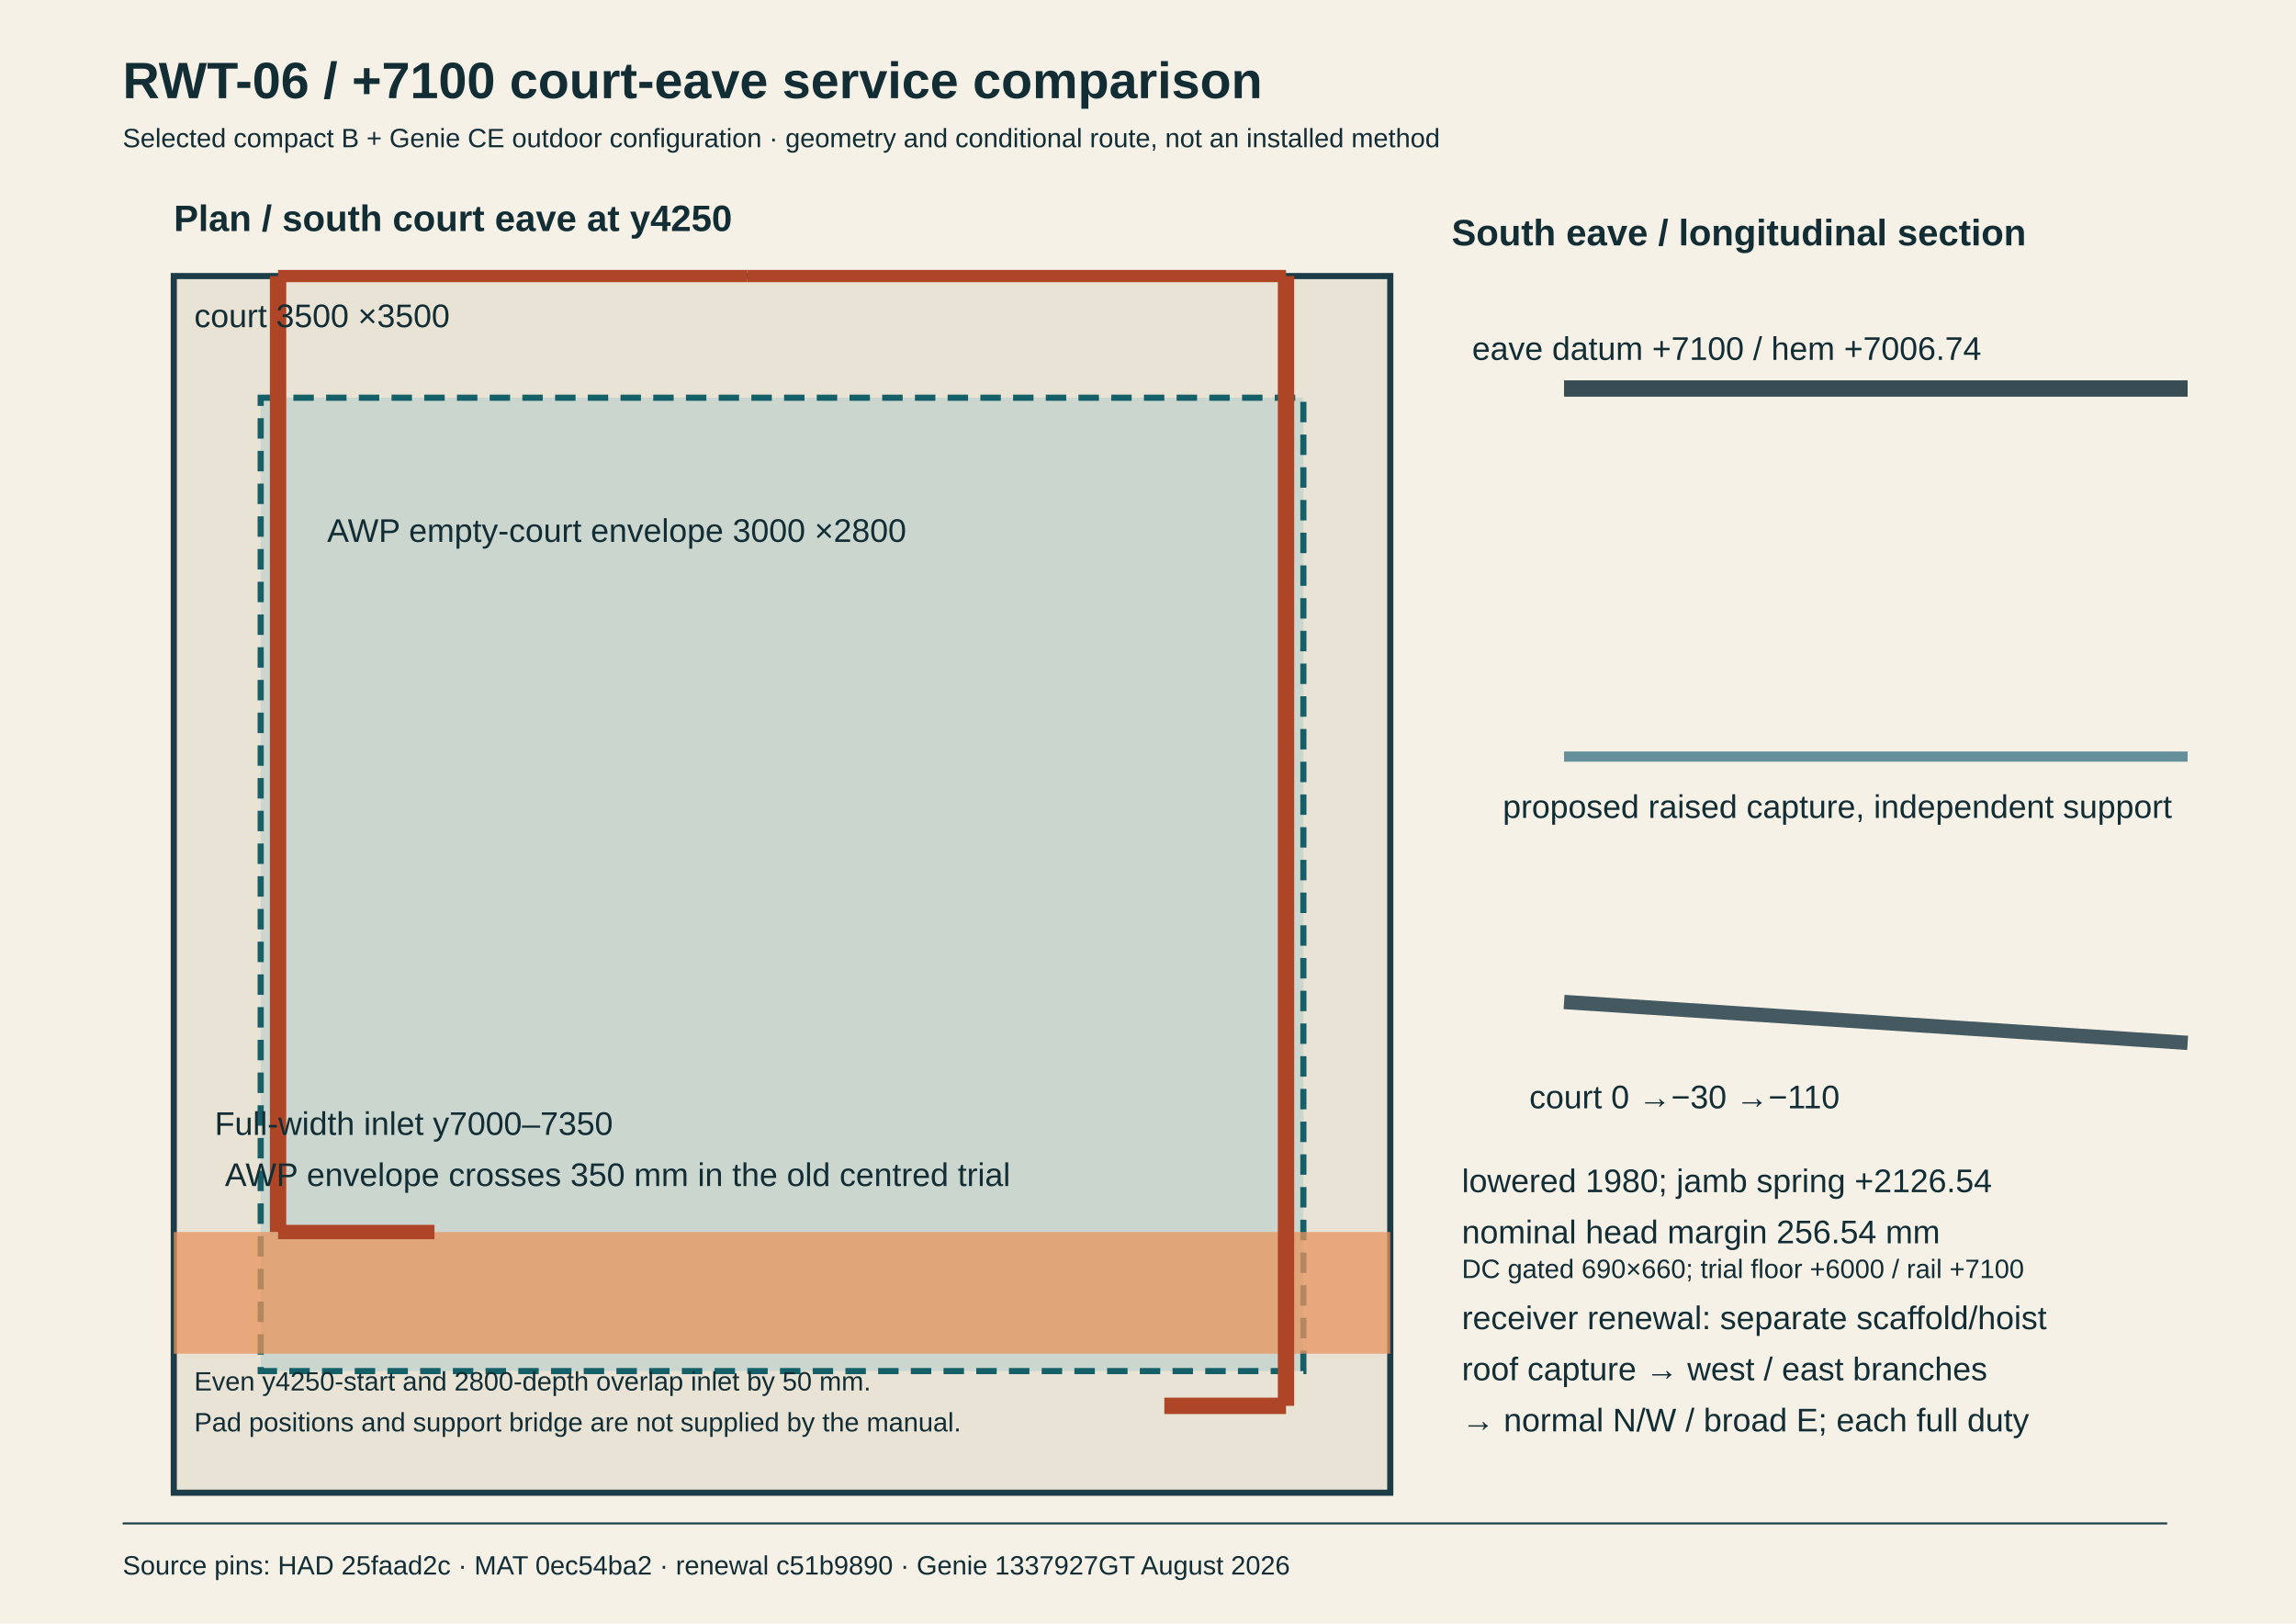
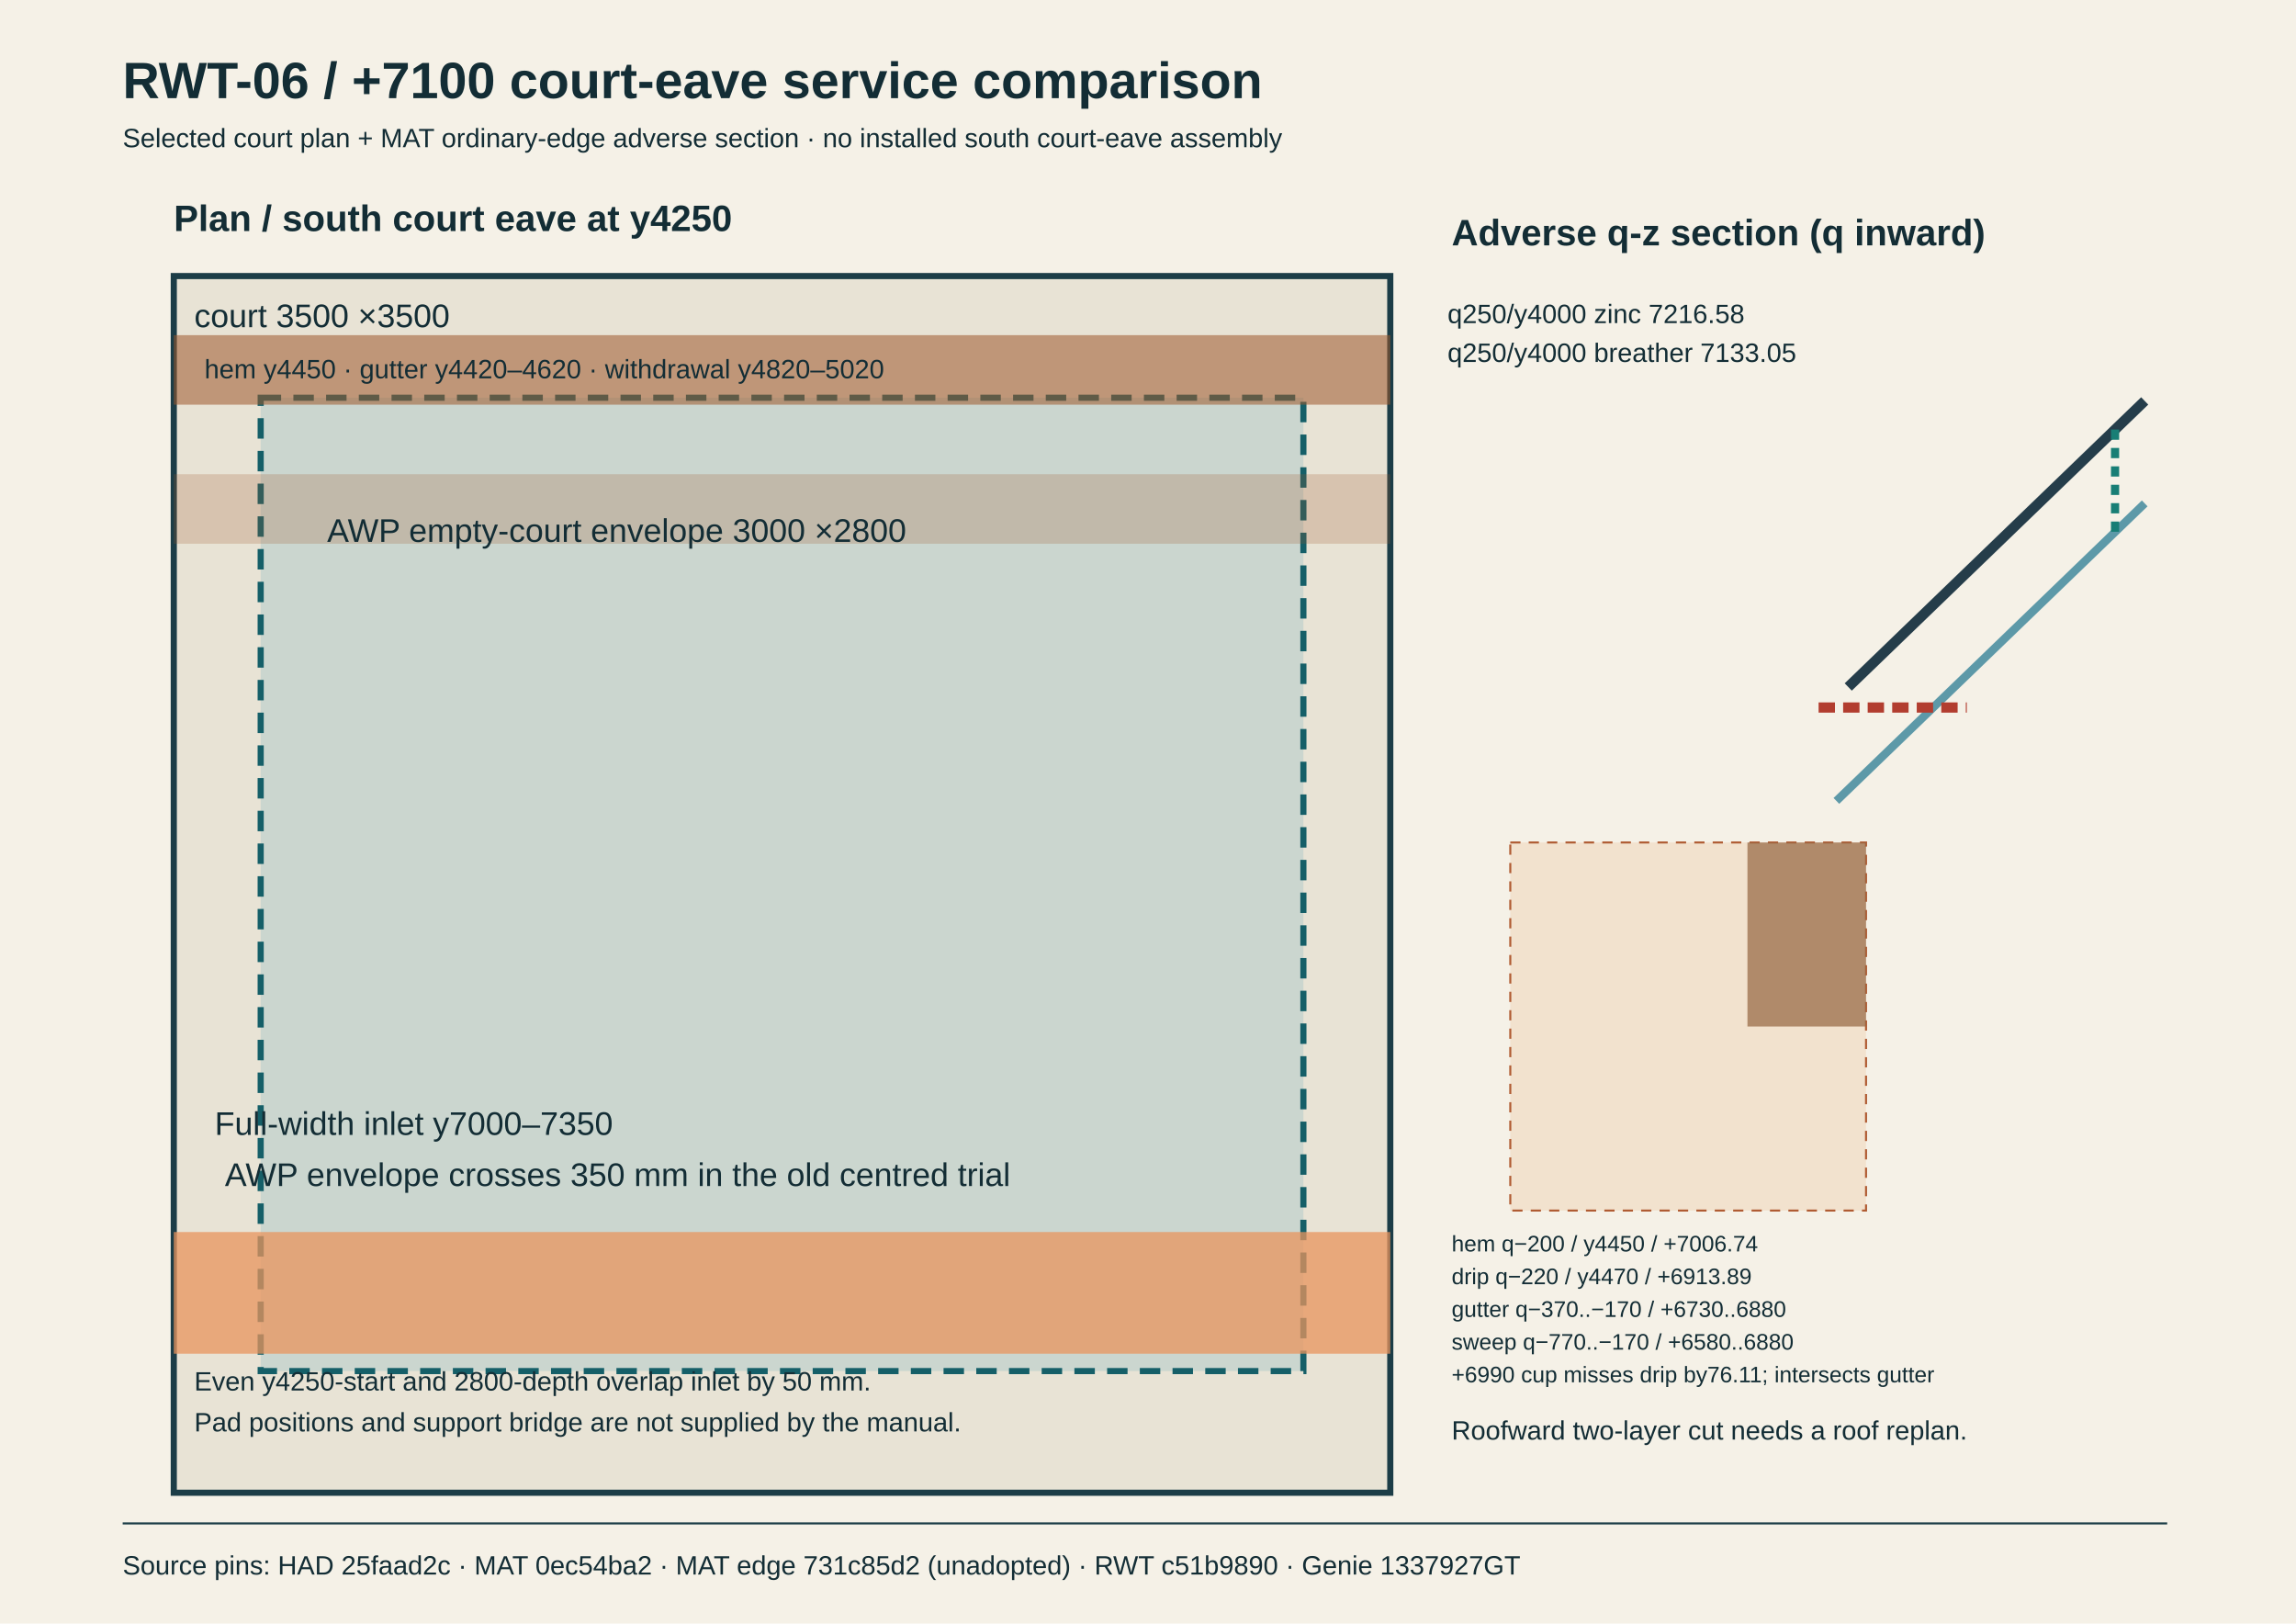
<svg xmlns="http://www.w3.org/2000/svg" width="1123" height="794" viewBox="0 0 1123 794">
  <rect width="1123" height="794" fill="#f5f1e7" />
-   <style>text{font-family:Arial,sans-serif;fill:#132d35} .tiny{font-size:13px}.small{font-size:16px}.head{font-size:25px;font-weight:bold}.lab{font-size:18px;font-weight:bold}</style>
+   <style>text{font-family:Arial,sans-serif;fill:#132d35} .tiny{font-size:13px}.micro{font-size:11px}.small{font-size:16px}.head{font-size:25px;font-weight:bold}.lab{font-size:18px;font-weight:bold}</style>
  <text x="60" y="48" class="head">RWT-06 / +7100 court-eave service comparison</text>
-   <text x="60" y="72" class="tiny">Selected compact B + Genie CE outdoor configuration · geometry and conditional route, not an installed method</text>
+   <text x="60" y="72" class="tiny">Selected court plan + MAT ordinary-edge adverse section · no installed south court-eave assembly</text>
  <text x="85" y="113" class="lab">Plan / south court eave at y4250</text>
  <rect x="85" y="135" width="595" height="595" fill="#e8e3d5" stroke="#1c3d47" stroke-width="3" />
  <rect x="127.5" y="194.5" width="510" height="476" fill="#7ab4bd" fill-opacity=".26" stroke="#155f68" stroke-width="3" stroke-dasharray="10 6" />
  <rect x="85" y="602.5" width="595" height="59.5" fill="#e8945d" fill-opacity=".75" />
-   <line x1="629" y1="135" x2="629" y2="687.5" stroke="#ae4526" stroke-width="8" />
-   <line x1="136" y1="135" x2="136" y2="602.5" stroke="#ae4526" stroke-width="8" />
-   <line x1="136" y1="602.5" x2="212.5" y2="602.5" stroke="#ae4526" stroke-width="7" />
-   <line x1="629" y1="687.5" x2="569.5" y2="687.5" stroke="#ae4526" stroke-width="8" />
-   <line x1="365.5" y1="135" x2="629" y2="135" stroke="#ae4526" stroke-width="6" />
-   <line x1="365.5" y1="135" x2="136" y2="135" stroke="#ae4526" stroke-width="6" />
+   <rect x="85" y="163.9" width="595" height="34" fill="#9c572c" fill-opacity=".55" />
+   <rect x="85" y="231.9" width="595" height="34" fill="#9c572c" fill-opacity=".23" />
  <text x="95" y="160" class="small">court 3500 ×3500</text>
  <text x="160" y="265" class="small">AWP empty-court envelope 3000 ×2800</text>
+   <text x="100" y="185" class="tiny">hem y4450 · gutter y4420–4620 · withdrawal y4820–5020</text>
  <text x="105" y="555" class="small">Full-width inlet y7000–7350</text>
  <text x="110" y="580" class="small">AWP envelope crosses 350 mm in the old centred trial</text>
  <text x="95" y="680" class="tiny">Even y4250-start and 2800-depth overlap inlet by 50 mm.</text>
  <text x="95" y="700" class="tiny">Pad positions and support bridge are not supplied by the manual.</text>
-   <text x="710" y="120" class="lab">South eave / longitudinal section</text>
-   <line x1="765" y1="190" x2="1070" y2="190" stroke="#374d53" stroke-width="8" />
-   <text x="720" y="176" class="small">eave datum +7100 / hem +7006.74</text>
-   <line x1="765" y1="370" x2="1070" y2="370" stroke="#65909b" stroke-width="5" />
-   <text x="735" y="400" class="small">proposed raised capture, independent support</text>
-   <line x1="765" y1="490" x2="1070" y2="510" stroke="#445960" stroke-width="7" />
-   <text x="748" y="542" class="small">court 0 →−30 →−110</text>
-   <text x="715" y="583" class="small">lowered 1980; jamb spring +2126.54</text>
-   <text x="715" y="608" class="small">nominal head margin 256.54 mm</text>
-   <text x="715" y="625" class="tiny">DC gated 690×660; trial floor +6000 / rail +7100</text>
-   <text x="715" y="650" class="small">receiver renewal: separate scaffold/hoist</text>
-   <text x="715" y="675" class="small">roof capture → west / east branches</text>
-   <text x="715" y="700" class="small">→ normal N/W / broad E; each full duty</text>
+   <text x="710" y="120" class="lab">Adverse q-z section (q inward)</text>
+   <rect x="738.7" y="412" width="174" height="180" fill="#e7a66a" fill-opacity=".2" stroke="#b05c33" stroke-dasharray="5 4" />
+   <rect x="854.7" y="412" width="58" height="90" fill="#986844" fill-opacity=".72" />
+   <line x1="904" y1="335.957" x2="1049" y2="196.065" stroke="#253d4a" stroke-width="5" />
+   <line x1="898.2" y1="391.668" x2="1049" y2="246.18" stroke="#5d99a8" stroke-width="4" />
+   <line x1="889.5" y1="346" x2="962" y2="346" stroke="#b23d2f" stroke-width="5" stroke-dasharray="8 4" />
+   <line x1="1034.5" y1="210.054" x2="1034.5" y2="260.169" stroke="#187e75" stroke-width="4" stroke-dasharray="5 4" />
+   <text x="708" y="158" class="tiny">q250/y4000 zinc 7216.58</text>
+   <text x="708" y="177" class="tiny">q250/y4000 breather 7133.05</text>
+   <text x="710" y="612" class="micro">hem q−200 / y4450 / +7006.74</text>
+   <text x="710" y="628" class="micro">drip q−220 / y4470 / +6913.89</text>
+   <text x="710" y="644" class="micro">gutter q−370..−170 / +6730..6880</text>
+   <text x="710" y="660" class="micro">sweep q−770..−170 / +6580..6880</text>
+   <text x="710" y="676" class="micro">+6990 cup misses drip by76.11; intersects gutter</text>
+   <text x="710" y="704" class="tiny">Roofward two-layer cut needs a roof replan.</text>
  <line x1="60" y1="745" x2="1060" y2="745" stroke="#1c3d47" />
-   <text x="60" y="770" class="tiny">Source pins: HAD 25faad2c · MAT 0ec54ba2 · renewal c51b9890 · Genie 1337927GT August 2026</text>
+   <text x="60" y="770" class="tiny">Source pins: HAD 25faad2c · MAT 0ec54ba2 · MAT edge 731c85d2 (unadopted) · RWT c51b9890 · Genie 1337927GT</text>
</svg>
